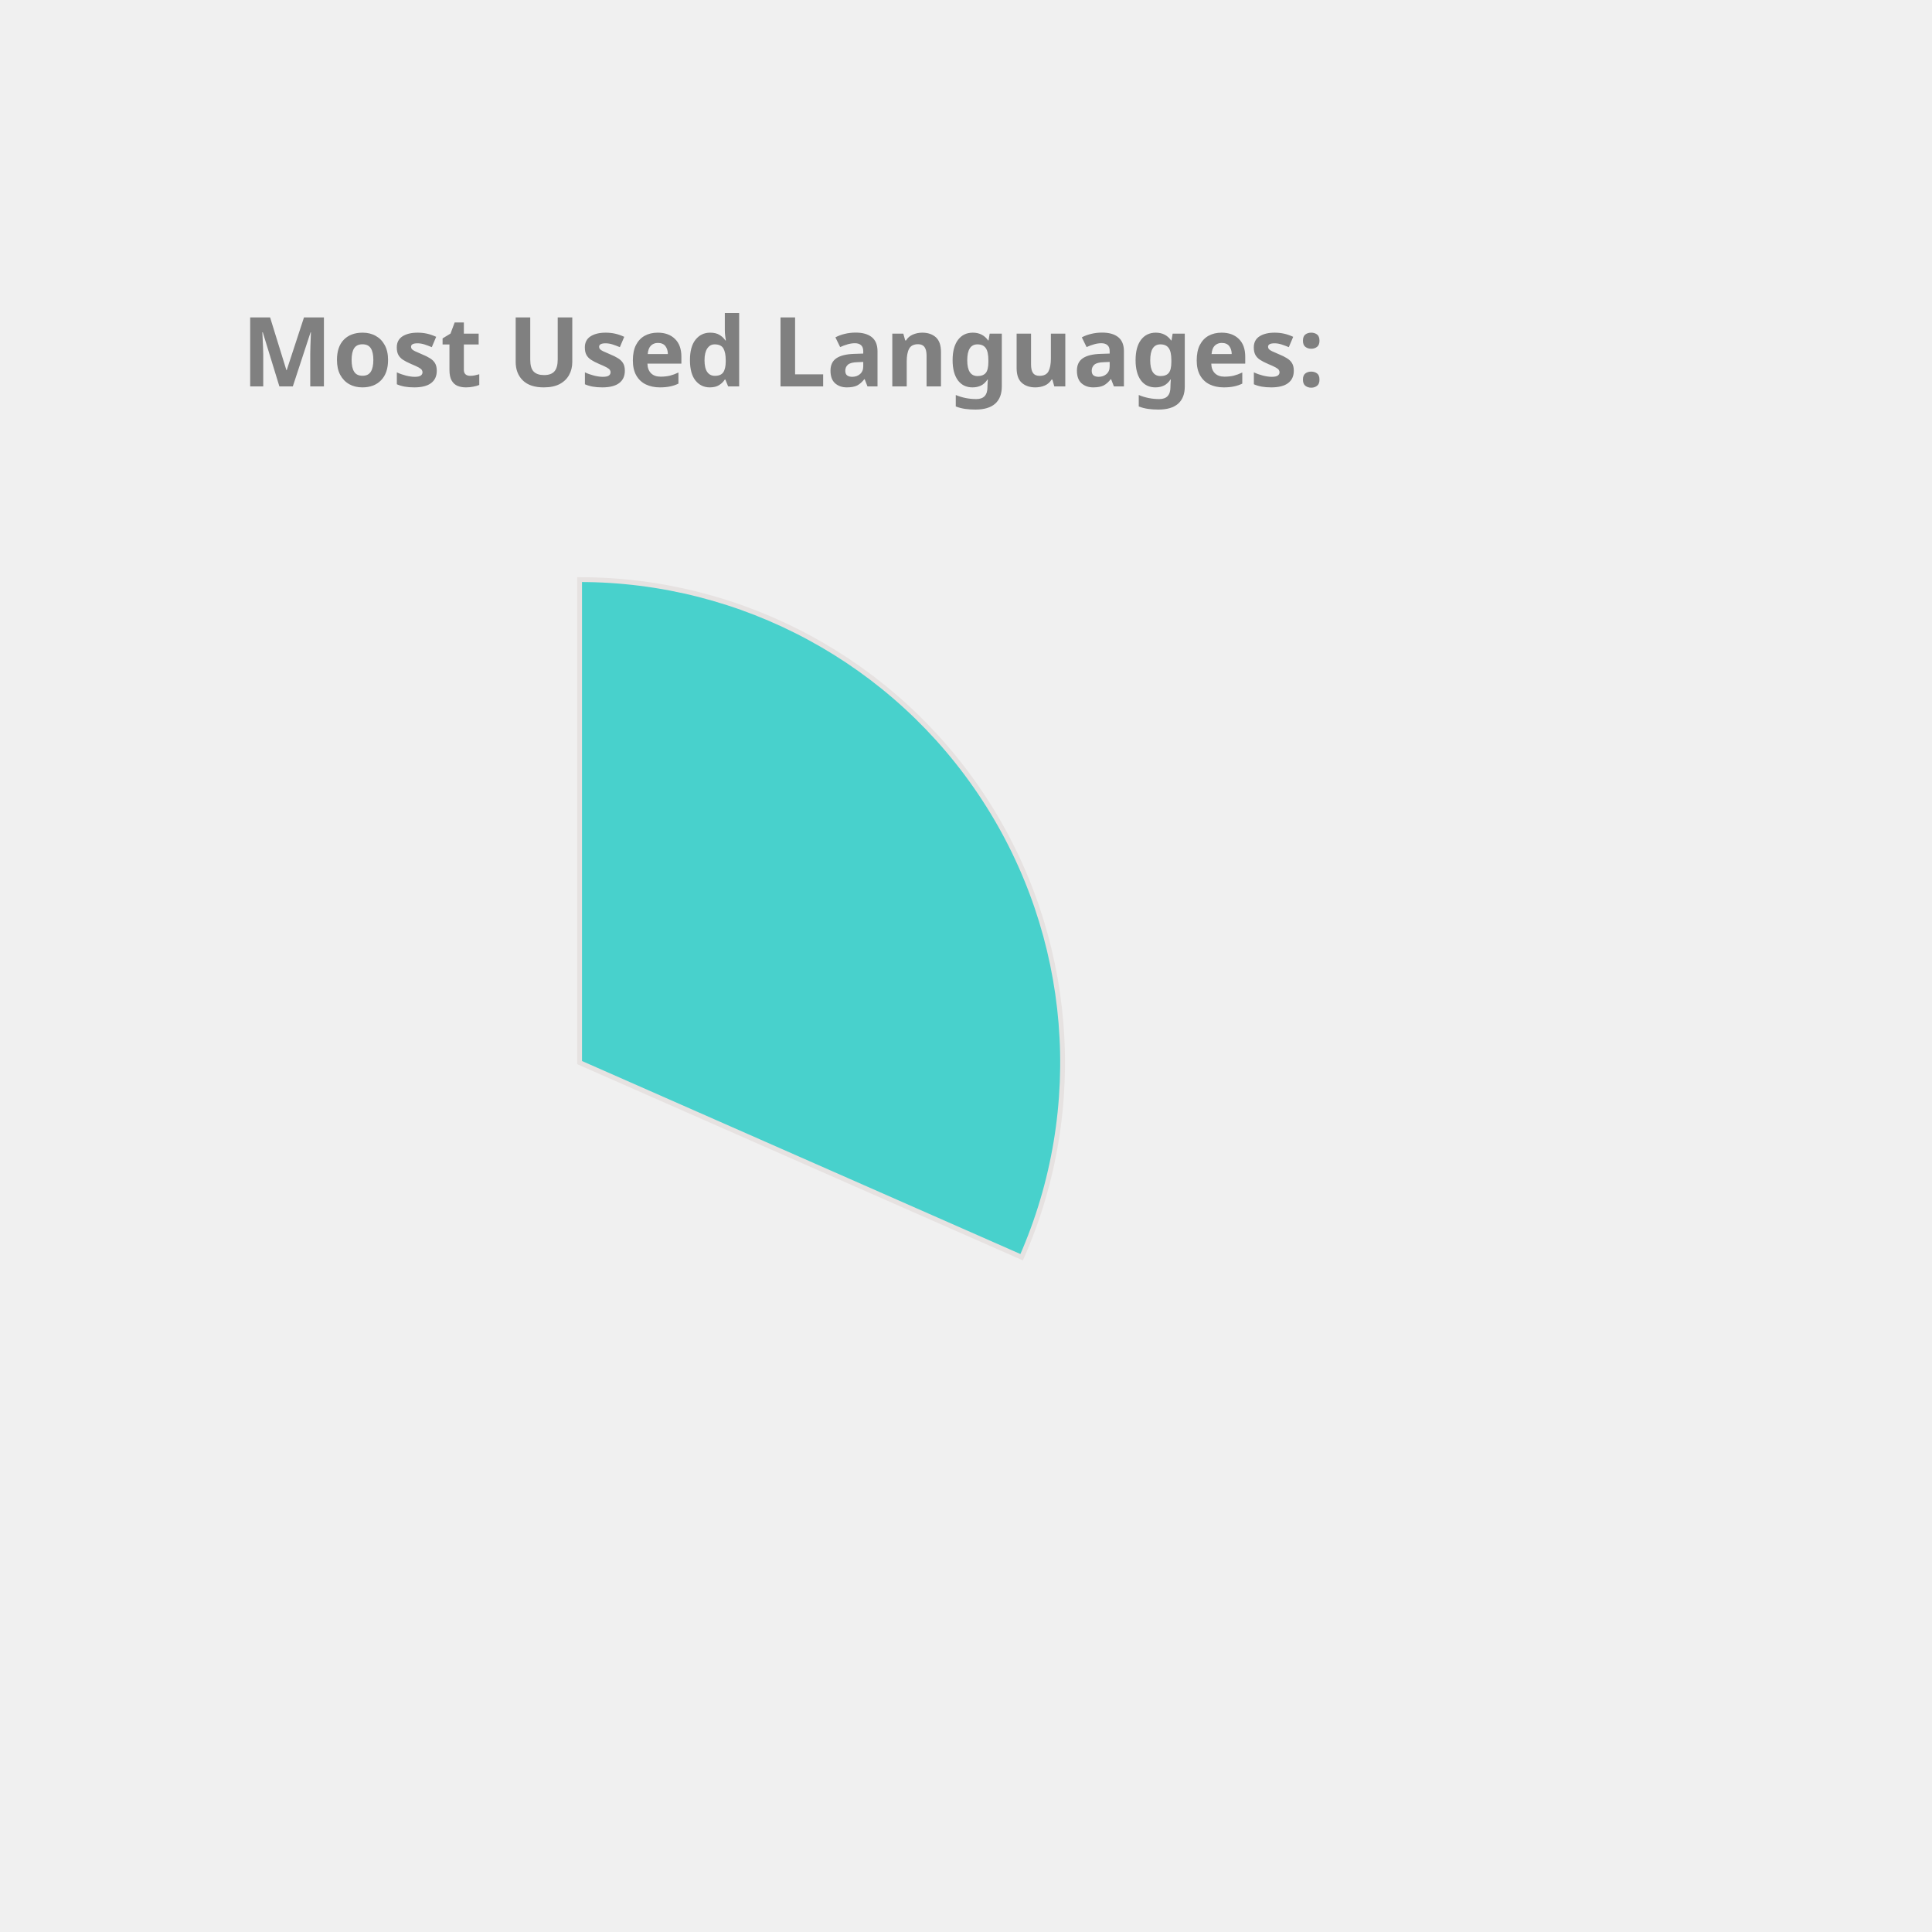
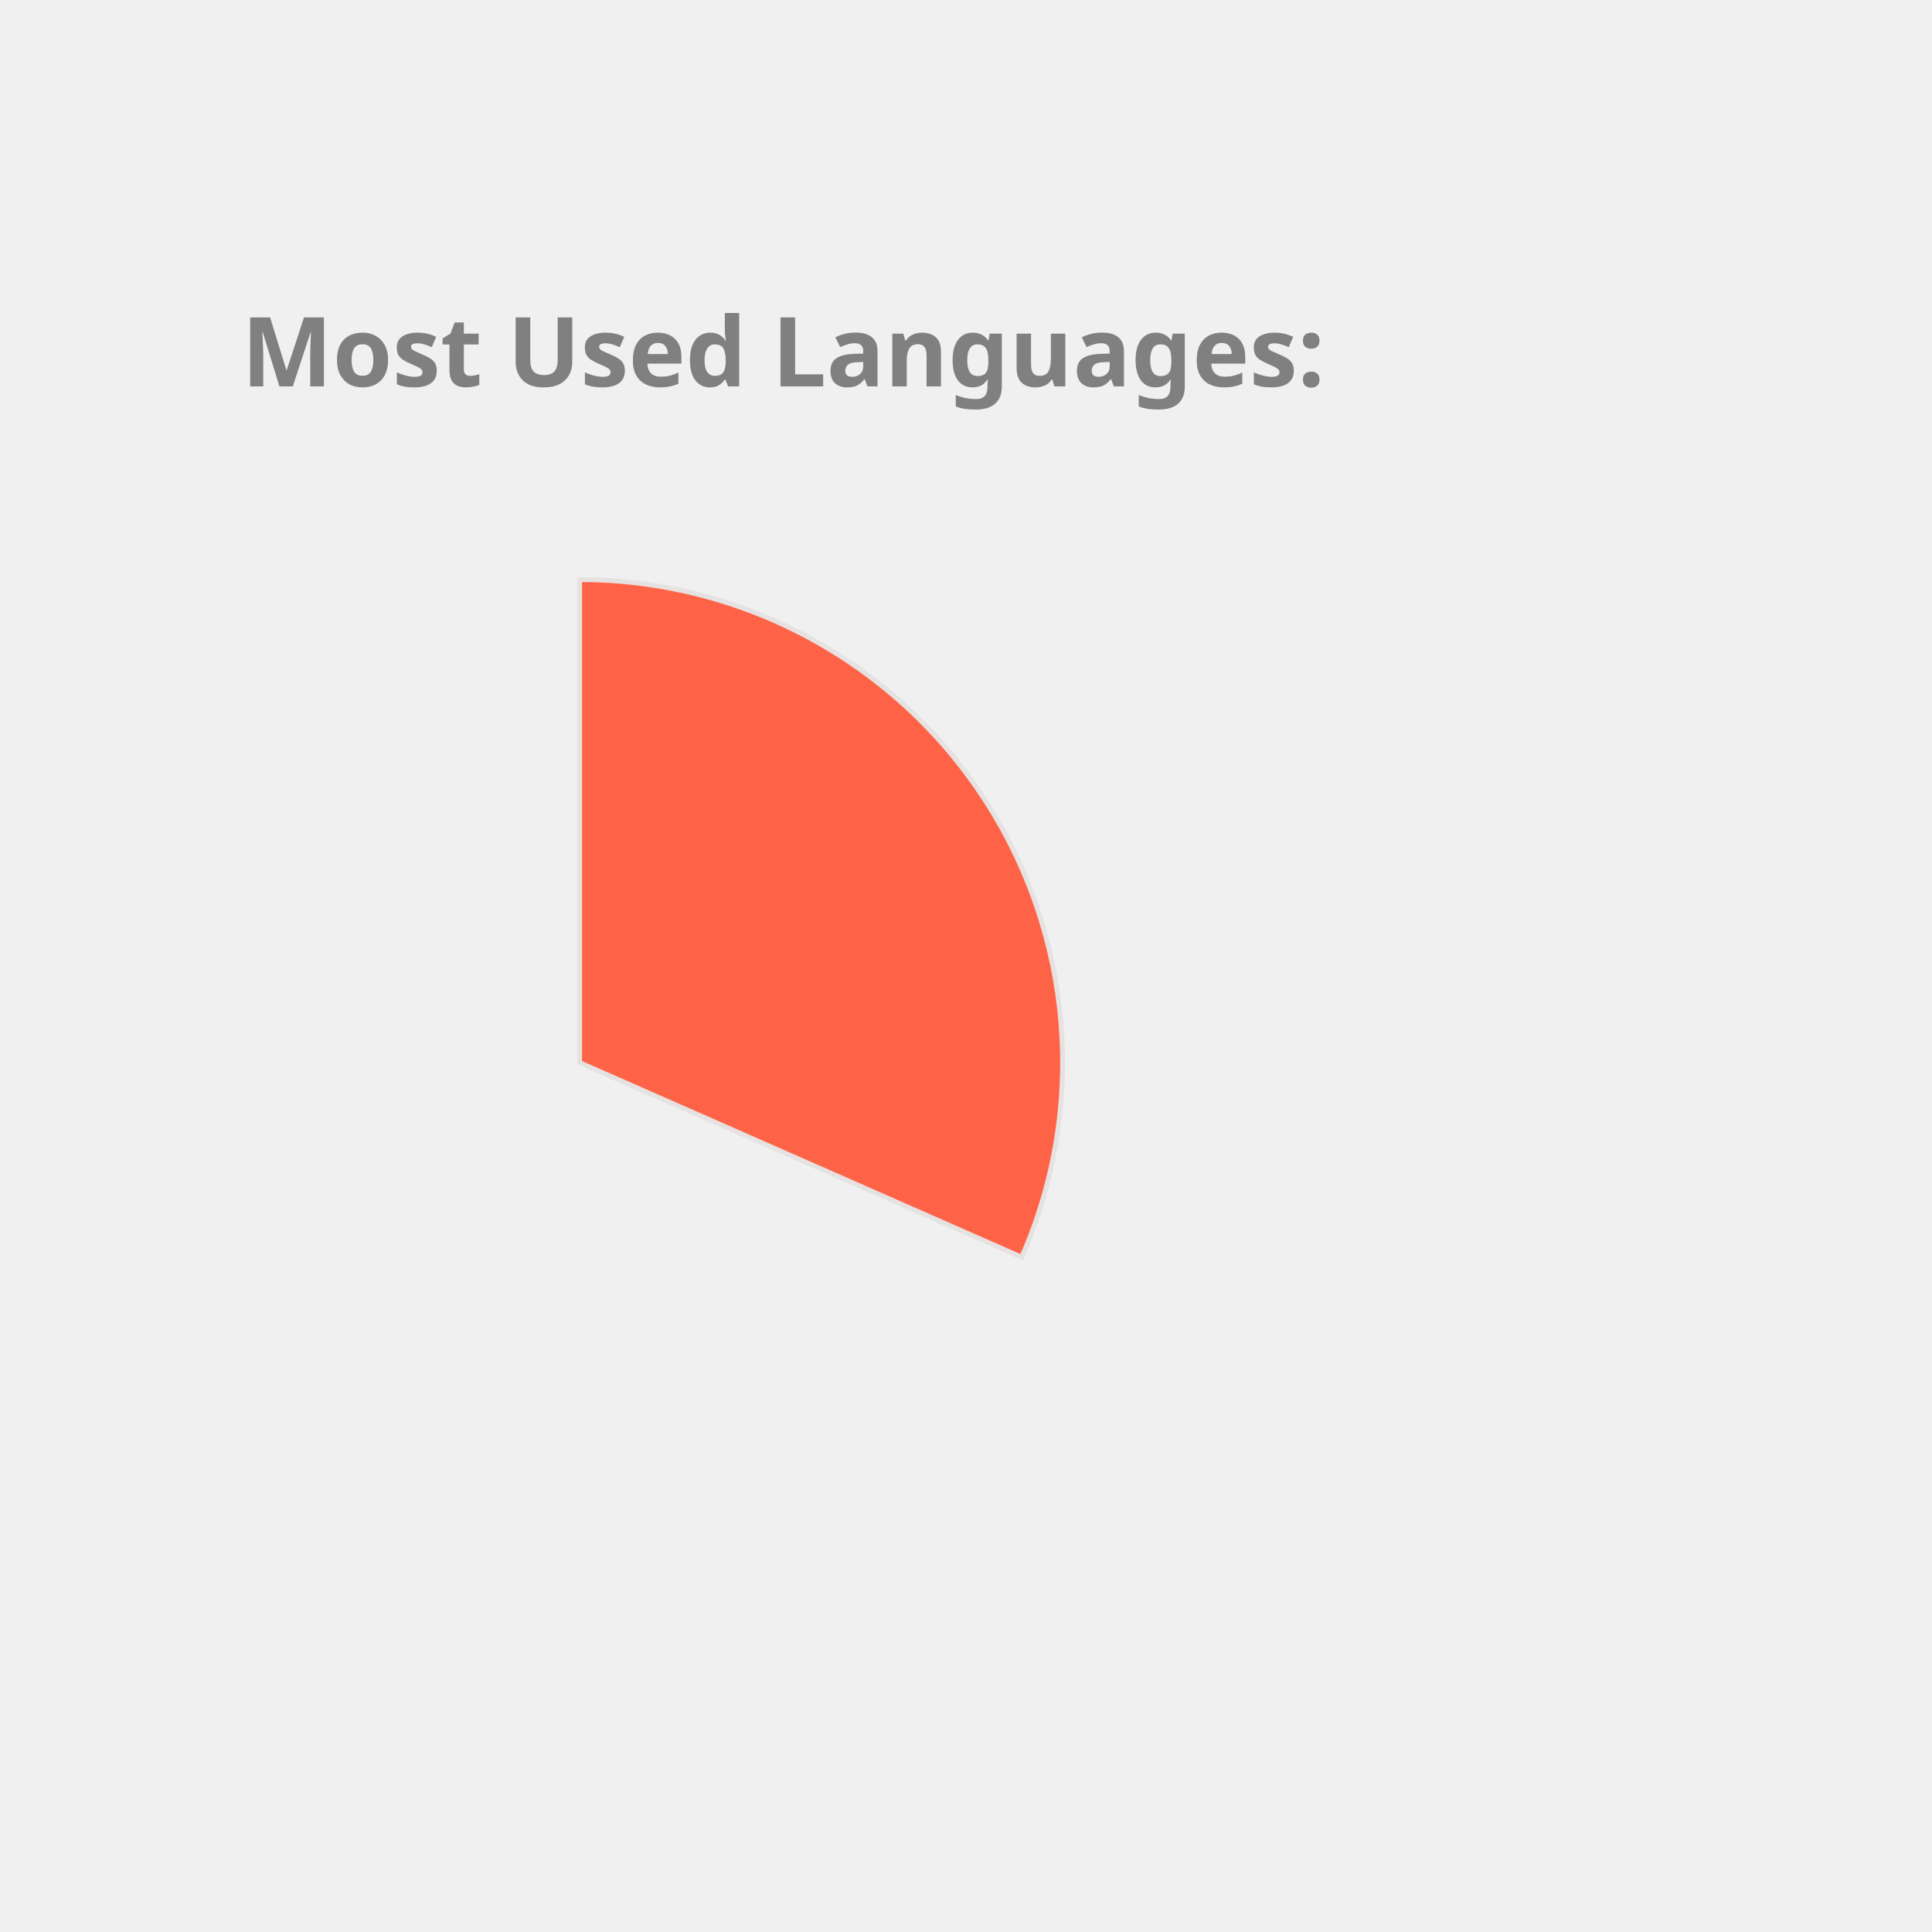
<svg xmlns="http://www.w3.org/2000/svg" height="350px" width="350px" viewBox="0 0 400 400">
  <style> 
        .label {
                font: bold 20px sans-serif;
                color: #404040;
                -webkit-text-stroke: 1px white;
        }

        path {
                stroke: #E6E2E1;
                stroke-width: 1px;
                transform: translate(60px, 100px);
        }

        .path_1 {
                animation: fadeIn 5s linear forwards;
        }

        .path_2 {
                transform: scale(0);
                animation: fadeIn 5s linear forwards 5s;
        }


        
        .path_3 {
                transform: scale(0);
                animation: fadeIn 5s linear forwards 10s;
        }


        .path_4 {
                transform: scale(0);
                animation: fadeIn 5s linear forwards 15s;
        }

        .path_5 {
                transform: scale(0);
                animation: fadeIn 5s linear forwards 20s;
        }

        .path_6 {
                transform: scale(0);
                animation: fadeIn 5s linear forwards 25s;
        }

        .path_7 {
                transform: scale(0);
                animation: fadeIn 5s linear forwards 30s;
        }

        .path_8 {
                transform: scale(0);
                animation: fadeIn 5s linear forwards 35s;
        }

        .path_9 {
                transform: scale(0);
                animation: fadeIn 5s linear forwards 40s;
        }

        .path_10 {
                transform: scale(0);
                animation: fadeIn 5s linear forwards 45s;
        }

        @keyframes fadeIn {
                0% {                        
                        transform: translate(250px, 300px) rotate(0deg) scale(0);
                        
                }
                50% {
                        transform: translate(150px, 220px) rotate(180deg) scale(0.5);
                        
                }
                
                100% {
                        transform: translate(60px, 120px) rotate(360deg) scale(1);
                        
                }
        }
        .txt_1 {
                opacity: 0;
                animation: txtShow 5s linear forwards 0s;
        }

        .txt_2 {
                opacity: 0;
                animation: txtShow 5s linear forwards 5s;
        }

        .txt_3 {
                opacity: 0;
                animation: txtShow 5s linear forwards 10s;
        }

        .txt_4 {
                opacity: 0;
                animation: txtShow 5s linear forwards 15s;
        }

        .txt_5 {
                opacity: 0;
                animation: txtShow 5s linear forwards 20s;
        }

        .txt_6 {
                opacity: 0;
                animation: txtShow 5s linear forwards 25s;
        }

        .txt_7 {
                opacity: 0;
                animation: txtShow 5s linear forwards 30s;
        }

        .txt_8 {
                opacity: 0;
                animation: txtShow 5s linear forwards 35s;
        }

        .txt_9 {
                opacity: 0;
                animation: txtShow 5s linear forwards 40s;
        }

        .txt_10 {
                opacity: 0;
                animation: txtShow 5s linear forwards 45s;
        }

        @keyframes txtShow {
                0% {                        
                        opacity: 0;
                        transform: translate(0px, 0px) scale(0);
                }
                100% {
                        opacity: 1;
                        transform: translate(0px, 0px) scale(1);
                        
                }
        }
</style>
-   <path class="path_1" d="M 60,120 L 60,20 A 100,100 0 0 1 151.524,160.291 Z" fill="MediumTurquoise" stroke="#fff" stroke-width="2" />
-   <text class="txt_1" x="260" y="150" fill="MediumTurquoise" stroke="MediumTurquoise" stroke-width="1">C++</text>
-   <path class="path_2" d="M 60,120 L 151.524,160.291 A 100,100 0 0 1 12.93,208.229 Z" fill="Tomato" stroke="#fff" stroke-width="2" />
-   <text class="txt_2" x="260" y="170" fill="Tomato" stroke="Tomato" stroke-width="1">JavaScript</text>
-   <path class="path_3" d="M 60,120 L 12.93,208.229 A 100,100 0 0 1 -39.288,131.91 Z" fill="Orange" stroke="#fff" stroke-width="2" />
-   <text class="txt_3" x="260" y="190" fill="Orange" stroke="Orange" stroke-width="1">Jupyter Notebook</text>
-   <path class="path_4" d="M 60,120 L -39.288,131.91 A 100,100 0 0 1 -7.533,46.249 Z" fill="SteelBlue" stroke="#fff" stroke-width="2" />
-   <text class="txt_4" x="260" y="210" fill="SteelBlue" stroke="SteelBlue" stroke-width="1">Java</text>
-   <path class="path_5" d="M 60,120 L -7.533,46.249 A 100,100 0 0 1 37.573,22.547 Z" fill="Coral" stroke="#fff" stroke-width="2" />
-   <text class="txt_5" x="260" y="230" fill="Coral" stroke="Coral" stroke-width="1">HTML</text>
-   <path class="path_6" d="M 60,120 L 37.573,22.547 A 100,100 0 0 1 55.603,20.097 Z" fill="DodgerBlue" stroke="#fff" stroke-width="2" />
-   <text class="txt_6" x="260" y="250" fill="DodgerBlue" stroke="DodgerBlue" stroke-width="1">TypeScript</text>
-   <path class="path_7" d="M 60,120 L 55.603,20.097 A 100,100 0 0 1 60,20 Z" fill="RoyalBlue" stroke="#fff" stroke-width="2" />
-   <text class="txt_7" x="260" y="270" fill="RoyalBlue" stroke="RoyalBlue" stroke-width="1">CSS</text>
+   <path class="path_1" d="M 60,120 L 60,20 A 100,100 0 0 1 151.524,160.291 Z" fill="Tomato" stroke="#fff" stroke-width="2" />
+   <text class="txt_1" x="260" y="150" fill="Tomato" stroke="Tomato" stroke-width="1">C++</text>
+   <path class="path_2" d="M 60,120 L 151.524,160.291 A 100,100 0 0 1 12.93,208.229 Z" fill="LightSeaGreen" stroke="#fff" stroke-width="2" />
+   <text class="txt_2" x="260" y="170" fill="LightSeaGreen" stroke="LightSeaGreen" stroke-width="1">JavaScript</text>
+   <path class="path_3" d="M 60,120 L 12.93,208.229 A 100,100 0 0 1 -39.288,131.91 Z" fill="CornflowerBlue" stroke="#fff" stroke-width="2" />
+   <text class="txt_3" x="260" y="190" fill="CornflowerBlue" stroke="CornflowerBlue" stroke-width="1">Jupyter Notebook</text>
+   <path class="path_4" d="M 60,120 L -39.288,131.91 A 100,100 0 0 1 -7.533,46.249 Z" fill="RoyalBlue" stroke="#fff" stroke-width="2" />
+   <text class="txt_4" x="260" y="210" fill="RoyalBlue" stroke="RoyalBlue" stroke-width="1">Java</text>
+   <path class="path_5" d="M 60,120 L -7.533,46.249 A 100,100 0 0 1 37.573,22.547 Z" fill="Orange" stroke="#fff" stroke-width="2" />
+   <text class="txt_5" x="260" y="230" fill="Orange" stroke="Orange" stroke-width="1">HTML</text>
+   <path class="path_6" d="M 60,120 L 37.573,22.547 A 100,100 0 0 1 55.603,20.097 Z" fill="MediumTurquoise" stroke="#fff" stroke-width="2" />
+   <text class="txt_6" x="260" y="250" fill="MediumTurquoise" stroke="MediumTurquoise" stroke-width="1">TypeScript</text>
+   <path class="path_7" d="M 60,120 L 55.603,20.097 A 100,100 0 0 1 60,20 Z" fill="Coral" stroke="#fff" stroke-width="2" />
+   <text class="txt_7" x="260" y="270" fill="Coral" stroke="Coral" stroke-width="1">CSS</text>
  <g class="label">
    <text x="50" y="80" fill="grey">Most Used Languages:</text>
  </g>
</svg>
